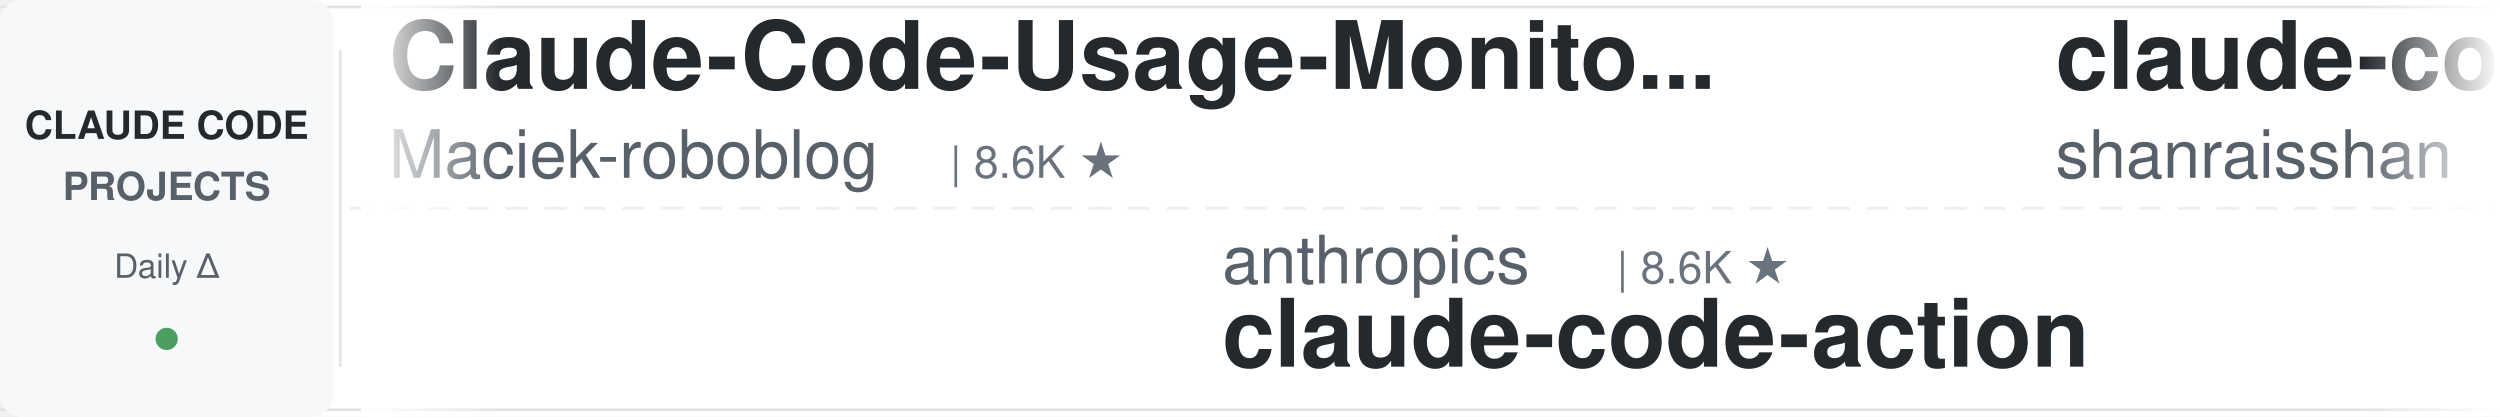
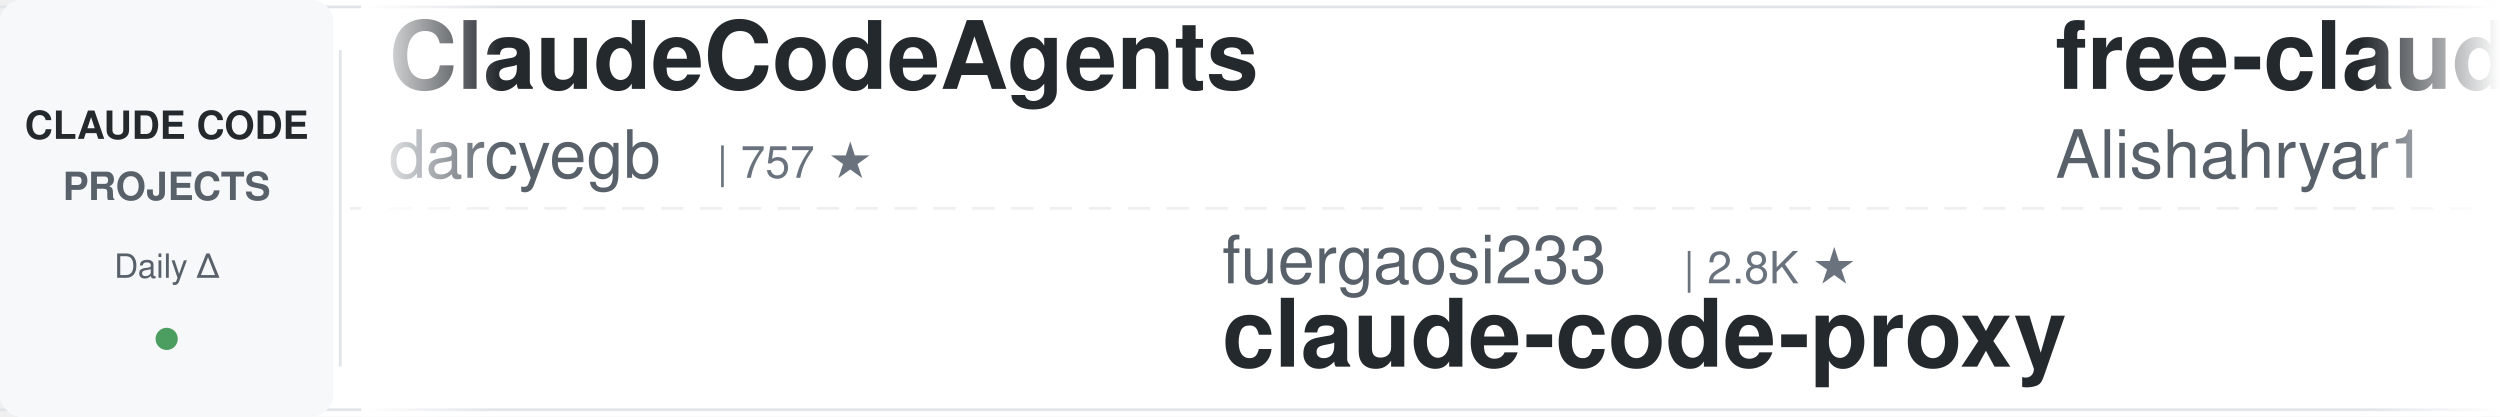
<svg xmlns="http://www.w3.org/2000/svg" width="900" height="150">
  <defs>
    <linearGradient id="leftFade" x1="0%" y1="0%" x2="100%" y2="0%">
      <stop offset="0%" style="stop-color:#ffffff;stop-opacity:1" />
      <stop offset="100%" style="stop-color:#ffffff;stop-opacity:0" />
    </linearGradient>
    <linearGradient id="rightFade" x1="0%" y1="0%" x2="100%" y2="0%">
      <stop offset="0%" style="stop-color:#ffffff;stop-opacity:0" />
      <stop offset="100%" style="stop-color:#ffffff;stop-opacity:1" />
    </linearGradient>
  </defs>
  <rect width="900" height="150" fill="#ffffff" rx="8" />
  <rect x="0" y="2" width="900" height="1" fill="#e1e4e8" />
  <rect x="0" y="147" width="900" height="1" fill="#e1e4e8" />
  <line x1="0" y1="75" x2="900" y2="75" stroke="#e1e4e8" stroke-width="1" stroke-dasharray="8 6" opacity="0.6" />
  <rect x="0" y="0" width="120" height="150" fill="#f6f8fa" rx="8" />
  <text x="60" y="50" font-family="-apple-system, BlinkMacSystemFont, 'Segoe UI', Helvetica, Arial, sans-serif" font-size="14" font-weight="600" fill="#24292e" text-anchor="middle">CLAUDE CODE</text>
  <text x="60" y="72" font-family="-apple-system, BlinkMacSystemFont, 'Segoe UI', Helvetica, Arial, sans-serif" font-size="14" font-weight="600" fill="#586069" text-anchor="middle">PROJECTS</text>
  <text x="60" y="100" font-family="-apple-system, BlinkMacSystemFont, 'Segoe UI', Helvetica, Arial, sans-serif" font-size="12" font-weight="500" fill="#586069" text-anchor="middle">Daily Δ</text>
  <circle cx="60" cy="122" r="4" fill="#22863a" opacity="0.8" />
  <rect x="122" y="18" width="1" height="114" fill="#e1e4e8" />
  <clipPath id="tickerClip">
    <rect x="130" y="0" width="770" height="150" />
  </clipPath>
  <g clip-path="url(#tickerClip)">
    <g id="tickerItems">
      <animateTransform attributeName="transform" attributeType="XML" type="translate" from="0 0" to="-3000 0" dur="54s" repeatCount="indefinite" />
      <g transform="translate(0, 0)">
-         <text x="140" y="32" font-family="-apple-system, BlinkMacSystemFont, 'Segoe UI', Helvetica, Arial, sans-serif" font-size="34" font-weight="600" fill="#24292e">Claude-Code-Usage-Monito...</text>
-         <text x="140" y="64" font-family="-apple-system, BlinkMacSystemFont, 'Segoe UI', Helvetica, Arial, sans-serif" font-size="24" font-weight="400" fill="#586069">Maciek-roboblog</text>
-         <text x="342" y="64" font-family="-apple-system, BlinkMacSystemFont, 'Segoe UI', Helvetica, Arial, sans-serif" font-size="16" font-weight="500" fill="#6a737d">| 8.6K ★</text>
+         <text x="140" y="32" font-family="-apple-system, BlinkMacSystemFont, 'Segoe UI', Helvetica, Arial, sans-serif" font-size="34" font-weight="600" fill="#24292e">ClaudeCodeAgents</text>
+         <text x="140" y="64" font-family="-apple-system, BlinkMacSystemFont, 'Segoe UI', Helvetica, Arial, sans-serif" font-size="24" font-weight="400" fill="#586069">darcyegb</text>
+         <text x="258" y="64" font-family="-apple-system, BlinkMacSystemFont, 'Segoe UI', Helvetica, Arial, sans-serif" font-size="16" font-weight="500" fill="#6a737d">| 757 ★</text>
      </g>
      <g transform="translate(300, 0)">
-         <text x="140" y="102" font-family="-apple-system, BlinkMacSystemFont, 'Segoe UI', Helvetica, Arial, sans-serif" font-size="24" font-weight="400" fill="#586069">anthropics</text>
-         <text x="282" y="102" font-family="-apple-system, BlinkMacSystemFont, 'Segoe UI', Helvetica, Arial, sans-serif" font-size="16" font-weight="500" fill="#6a737d">| 8.6K ★</text>
-         <text x="140" y="132" font-family="-apple-system, BlinkMacSystemFont, 'Segoe UI', Helvetica, Arial, sans-serif" font-size="34" font-weight="600" fill="#24292e">claude-code-action</text>
+         <text x="140" y="102" font-family="-apple-system, BlinkMacSystemFont, 'Segoe UI', Helvetica, Arial, sans-serif" font-size="24" font-weight="400" fill="#586069">fuergaosi233</text>
+         <text x="306" y="102" font-family="-apple-system, BlinkMacSystemFont, 'Segoe UI', Helvetica, Arial, sans-serif" font-size="16" font-weight="500" fill="#6a737d">| 2.8K ★</text>
+         <text x="140" y="132" font-family="-apple-system, BlinkMacSystemFont, 'Segoe UI', Helvetica, Arial, sans-serif" font-size="34" font-weight="600" fill="#24292e">claude-code-proxy</text>
      </g>
      <g transform="translate(600, 0)">
-         <text x="140" y="32" font-family="-apple-system, BlinkMacSystemFont, 'Segoe UI', Helvetica, Arial, sans-serif" font-size="34" font-weight="600" fill="#24292e">claude-code-best-practic...</text>
-         <text x="140" y="64" font-family="-apple-system, BlinkMacSystemFont, 'Segoe UI', Helvetica, Arial, sans-serif" font-size="24" font-weight="400" fill="#586069">shanraisshan</text>
-         <text x="306" y="64" font-family="-apple-system, BlinkMacSystemFont, 'Segoe UI', Helvetica, Arial, sans-serif" font-size="16" font-weight="500" fill="#6a737d">| 64.3K ★</text>
+         <text x="140" y="32" font-family="-apple-system, BlinkMacSystemFont, 'Segoe UI', Helvetica, Arial, sans-serif" font-size="34" font-weight="600" fill="#24292e">free-claude-code</text>
+         <text x="140" y="64" font-family="-apple-system, BlinkMacSystemFont, 'Segoe UI', Helvetica, Arial, sans-serif" font-size="24" font-weight="400" fill="#586069">Alishahryar1</text>
+         <text x="306" y="64" font-family="-apple-system, BlinkMacSystemFont, 'Segoe UI', Helvetica, Arial, sans-serif" font-size="16" font-weight="500" fill="#6a737d">| 45.2K ★</text>
      </g>
      <g transform="translate(900, 0)">
-         <text x="140" y="102" font-family="-apple-system, BlinkMacSystemFont, 'Segoe UI', Helvetica, Arial, sans-serif" font-size="24" font-weight="400" fill="#586069">ding113</text>
-         <text x="246" y="102" font-family="-apple-system, BlinkMacSystemFont, 'Segoe UI', Helvetica, Arial, sans-serif" font-size="16" font-weight="500" fill="#6a737d">| 3.3K ★</text>
-         <text x="140" y="132" font-family="-apple-system, BlinkMacSystemFont, 'Segoe UI', Helvetica, Arial, sans-serif" font-size="34" font-weight="600" fill="#24292e">claude-code-hub</text>
+         <text x="140" y="102" font-family="-apple-system, BlinkMacSystemFont, 'Segoe UI', Helvetica, Arial, sans-serif" font-size="24" font-weight="400" fill="#586069">hangsman</text>
+         <text x="258" y="102" font-family="-apple-system, BlinkMacSystemFont, 'Segoe UI', Helvetica, Arial, sans-serif" font-size="16" font-weight="500" fill="#6a737d">| 792 ★</text>
+         <text x="140" y="132" font-family="-apple-system, BlinkMacSystemFont, 'Segoe UI', Helvetica, Arial, sans-serif" font-size="34" font-weight="600" fill="#24292e">claude-code-source</text>
      </g>
      <g transform="translate(1200, 0)">
-         <text x="140" y="32" font-family="-apple-system, BlinkMacSystemFont, 'Segoe UI', Helvetica, Arial, sans-serif" font-size="34" font-weight="600" fill="#24292e">claude-code-tudou</text>
-         <text x="140" y="64" font-family="-apple-system, BlinkMacSystemFont, 'Segoe UI', Helvetica, Arial, sans-serif" font-size="24" font-weight="400" fill="#586069">AICoderTudou</text>
-         <text x="306" y="64" font-family="-apple-system, BlinkMacSystemFont, 'Segoe UI', Helvetica, Arial, sans-serif" font-size="16" font-weight="500" fill="#6a737d">| 497 ★</text>
+         <text x="140" y="32" font-family="-apple-system, BlinkMacSystemFont, 'Segoe UI', Helvetica, Arial, sans-serif" font-size="34" font-weight="600" fill="#24292e">claude-code-infrastructu...</text>
+         <text x="140" y="64" font-family="-apple-system, BlinkMacSystemFont, 'Segoe UI', Helvetica, Arial, sans-serif" font-size="24" font-weight="400" fill="#586069">diet103</text>
+         <text x="246" y="64" font-family="-apple-system, BlinkMacSystemFont, 'Segoe UI', Helvetica, Arial, sans-serif" font-size="16" font-weight="500" fill="#6a737d">| 10.0K ★</text>
      </g>
      <g transform="translate(1500, 0)">
-         <text x="140" y="102" font-family="-apple-system, BlinkMacSystemFont, 'Segoe UI', Helvetica, Arial, sans-serif" font-size="24" font-weight="400" fill="#586069">lorryjovens-hub</text>
-         <text x="342" y="102" font-family="-apple-system, BlinkMacSystemFont, 'Segoe UI', Helvetica, Arial, sans-serif" font-size="16" font-weight="500" fill="#6a737d">| 1.7K ★</text>
-         <text x="140" y="132" font-family="-apple-system, BlinkMacSystemFont, 'Segoe UI', Helvetica, Arial, sans-serif" font-size="34" font-weight="600" fill="#24292e">claude-code-rust</text>
+         <text x="140" y="102" font-family="-apple-system, BlinkMacSystemFont, 'Segoe UI', Helvetica, Arial, sans-serif" font-size="24" font-weight="400" fill="#586069">ChrisWiles</text>
+         <text x="282" y="102" font-family="-apple-system, BlinkMacSystemFont, 'Segoe UI', Helvetica, Arial, sans-serif" font-size="16" font-weight="500" fill="#6a737d">| 6.0K ★</text>
+         <text x="140" y="132" font-family="-apple-system, BlinkMacSystemFont, 'Segoe UI', Helvetica, Arial, sans-serif" font-size="34" font-weight="600" fill="#24292e">claude-code-showcase</text>
      </g>
      <g transform="translate(1800, 0)">
-         <text x="140" y="32" font-family="-apple-system, BlinkMacSystemFont, 'Segoe UI', Helvetica, Arial, sans-serif" font-size="34" font-weight="600" fill="#24292e">awesome-claude-code-suba...</text>
-         <text x="140" y="64" font-family="-apple-system, BlinkMacSystemFont, 'Segoe UI', Helvetica, Arial, sans-serif" font-size="24" font-weight="400" fill="#586069">VoltAgent</text>
-         <text x="270" y="64" font-family="-apple-system, BlinkMacSystemFont, 'Segoe UI', Helvetica, Arial, sans-serif" font-size="16" font-weight="500" fill="#6a737d">| 24.2K ★</text>
+         <text x="140" y="32" font-family="-apple-system, BlinkMacSystemFont, 'Segoe UI', Helvetica, Arial, sans-serif" font-size="34" font-weight="600" fill="#24292e">ralph-claude-code</text>
+         <text x="140" y="64" font-family="-apple-system, BlinkMacSystemFont, 'Segoe UI', Helvetica, Arial, sans-serif" font-size="24" font-weight="400" fill="#586069">frankbria</text>
+         <text x="270" y="64" font-family="-apple-system, BlinkMacSystemFont, 'Segoe UI', Helvetica, Arial, sans-serif" font-size="16" font-weight="500" fill="#6a737d">| 9.6K ★</text>
      </g>
      <g transform="translate(2100, 0)">
        <text x="140" y="102" font-family="-apple-system, BlinkMacSystemFont, 'Segoe UI', Helvetica, Arial, sans-serif" font-size="24" font-weight="400" fill="#586069">xu-xiang</text>
        <text x="258" y="102" font-family="-apple-system, BlinkMacSystemFont, 'Segoe UI', Helvetica, Arial, sans-serif" font-size="16" font-weight="500" fill="#6a737d">| 1.8K ★</text>
        <text x="140" y="132" font-family="-apple-system, BlinkMacSystemFont, 'Segoe UI', Helvetica, Arial, sans-serif" font-size="34" font-weight="600" fill="#24292e">everything-claude-code-z...</text>
      </g>
      <g transform="translate(2400, 0)">
-         <text x="140" y="32" font-family="-apple-system, BlinkMacSystemFont, 'Segoe UI', Helvetica, Arial, sans-serif" font-size="34" font-weight="600" fill="#24292e">Dive-into-Claude-Code</text>
-         <text x="140" y="64" font-family="-apple-system, BlinkMacSystemFont, 'Segoe UI', Helvetica, Arial, sans-serif" font-size="24" font-weight="400" fill="#586069">VILA-Lab</text>
-         <text x="258" y="64" font-family="-apple-system, BlinkMacSystemFont, 'Segoe UI', Helvetica, Arial, sans-serif" font-size="16" font-weight="500" fill="#6a737d">| 2.0K ★</text>
+         <text x="140" y="32" font-family="-apple-system, BlinkMacSystemFont, 'Segoe UI', Helvetica, Arial, sans-serif" font-size="34" font-weight="600" fill="#24292e">claude-code-workflows</text>
+         <text x="140" y="64" font-family="-apple-system, BlinkMacSystemFont, 'Segoe UI', Helvetica, Arial, sans-serif" font-size="24" font-weight="400" fill="#586069">OneRedOak</text>
+         <text x="270" y="64" font-family="-apple-system, BlinkMacSystemFont, 'Segoe UI', Helvetica, Arial, sans-serif" font-size="16" font-weight="500" fill="#6a737d">| 3.9K ★</text>
      </g>
      <g transform="translate(2700, 0)">
-         <text x="140" y="102" font-family="-apple-system, BlinkMacSystemFont, 'Segoe UI', Helvetica, Arial, sans-serif" font-size="24" font-weight="400" fill="#586069">frankbria</text>
-         <text x="270" y="102" font-family="-apple-system, BlinkMacSystemFont, 'Segoe UI', Helvetica, Arial, sans-serif" font-size="16" font-weight="500" fill="#6a737d">| 9.6K ★</text>
-         <text x="140" y="132" font-family="-apple-system, BlinkMacSystemFont, 'Segoe UI', Helvetica, Arial, sans-serif" font-size="34" font-weight="600" fill="#24292e">ralph-claude-code</text>
+         <text x="140" y="102" font-family="-apple-system, BlinkMacSystemFont, 'Segoe UI', Helvetica, Arial, sans-serif" font-size="24" font-weight="400" fill="#586069">repowise-dev</text>
+         <text x="306" y="102" font-family="-apple-system, BlinkMacSystemFont, 'Segoe UI', Helvetica, Arial, sans-serif" font-size="16" font-weight="500" fill="#6a737d">| 1.2K ★</text>
+         <text x="140" y="132" font-family="-apple-system, BlinkMacSystemFont, 'Segoe UI', Helvetica, Arial, sans-serif" font-size="34" font-weight="600" fill="#24292e">claude-code-prompts</text>
      </g>
      <g transform="translate(3000, 0)">
-         <text x="140" y="32" font-family="-apple-system, BlinkMacSystemFont, 'Segoe UI', Helvetica, Arial, sans-serif" font-size="34" font-weight="600" fill="#24292e">Claude-Code-Usage-Monito...</text>
-         <text x="140" y="64" font-family="-apple-system, BlinkMacSystemFont, 'Segoe UI', Helvetica, Arial, sans-serif" font-size="24" font-weight="400" fill="#586069">Maciek-roboblog</text>
-         <text x="342" y="64" font-family="-apple-system, BlinkMacSystemFont, 'Segoe UI', Helvetica, Arial, sans-serif" font-size="16" font-weight="500" fill="#6a737d">| 8.6K ★</text>
+         <text x="140" y="32" font-family="-apple-system, BlinkMacSystemFont, 'Segoe UI', Helvetica, Arial, sans-serif" font-size="34" font-weight="600" fill="#24292e">ClaudeCodeAgents</text>
+         <text x="140" y="64" font-family="-apple-system, BlinkMacSystemFont, 'Segoe UI', Helvetica, Arial, sans-serif" font-size="24" font-weight="400" fill="#586069">darcyegb</text>
+         <text x="258" y="64" font-family="-apple-system, BlinkMacSystemFont, 'Segoe UI', Helvetica, Arial, sans-serif" font-size="16" font-weight="500" fill="#6a737d">| 757 ★</text>
      </g>
      <g transform="translate(3300, 0)">
-         <text x="140" y="102" font-family="-apple-system, BlinkMacSystemFont, 'Segoe UI', Helvetica, Arial, sans-serif" font-size="24" font-weight="400" fill="#586069">anthropics</text>
-         <text x="282" y="102" font-family="-apple-system, BlinkMacSystemFont, 'Segoe UI', Helvetica, Arial, sans-serif" font-size="16" font-weight="500" fill="#6a737d">| 8.6K ★</text>
-         <text x="140" y="132" font-family="-apple-system, BlinkMacSystemFont, 'Segoe UI', Helvetica, Arial, sans-serif" font-size="34" font-weight="600" fill="#24292e">claude-code-action</text>
+         <text x="140" y="102" font-family="-apple-system, BlinkMacSystemFont, 'Segoe UI', Helvetica, Arial, sans-serif" font-size="24" font-weight="400" fill="#586069">fuergaosi233</text>
+         <text x="306" y="102" font-family="-apple-system, BlinkMacSystemFont, 'Segoe UI', Helvetica, Arial, sans-serif" font-size="16" font-weight="500" fill="#6a737d">| 2.8K ★</text>
+         <text x="140" y="132" font-family="-apple-system, BlinkMacSystemFont, 'Segoe UI', Helvetica, Arial, sans-serif" font-size="34" font-weight="600" fill="#24292e">claude-code-proxy</text>
      </g>
      <g transform="translate(3600, 0)">
-         <text x="140" y="32" font-family="-apple-system, BlinkMacSystemFont, 'Segoe UI', Helvetica, Arial, sans-serif" font-size="34" font-weight="600" fill="#24292e">claude-code-best-practic...</text>
-         <text x="140" y="64" font-family="-apple-system, BlinkMacSystemFont, 'Segoe UI', Helvetica, Arial, sans-serif" font-size="24" font-weight="400" fill="#586069">shanraisshan</text>
-         <text x="306" y="64" font-family="-apple-system, BlinkMacSystemFont, 'Segoe UI', Helvetica, Arial, sans-serif" font-size="16" font-weight="500" fill="#6a737d">| 64.3K ★</text>
+         <text x="140" y="32" font-family="-apple-system, BlinkMacSystemFont, 'Segoe UI', Helvetica, Arial, sans-serif" font-size="34" font-weight="600" fill="#24292e">free-claude-code</text>
+         <text x="140" y="64" font-family="-apple-system, BlinkMacSystemFont, 'Segoe UI', Helvetica, Arial, sans-serif" font-size="24" font-weight="400" fill="#586069">Alishahryar1</text>
+         <text x="306" y="64" font-family="-apple-system, BlinkMacSystemFont, 'Segoe UI', Helvetica, Arial, sans-serif" font-size="16" font-weight="500" fill="#6a737d">| 45.2K ★</text>
      </g>
      <g transform="translate(3900, 0)">
-         <text x="140" y="102" font-family="-apple-system, BlinkMacSystemFont, 'Segoe UI', Helvetica, Arial, sans-serif" font-size="24" font-weight="400" fill="#586069">ding113</text>
-         <text x="246" y="102" font-family="-apple-system, BlinkMacSystemFont, 'Segoe UI', Helvetica, Arial, sans-serif" font-size="16" font-weight="500" fill="#6a737d">| 3.3K ★</text>
-         <text x="140" y="132" font-family="-apple-system, BlinkMacSystemFont, 'Segoe UI', Helvetica, Arial, sans-serif" font-size="34" font-weight="600" fill="#24292e">claude-code-hub</text>
+         <text x="140" y="102" font-family="-apple-system, BlinkMacSystemFont, 'Segoe UI', Helvetica, Arial, sans-serif" font-size="24" font-weight="400" fill="#586069">hangsman</text>
+         <text x="258" y="102" font-family="-apple-system, BlinkMacSystemFont, 'Segoe UI', Helvetica, Arial, sans-serif" font-size="16" font-weight="500" fill="#6a737d">| 792 ★</text>
+         <text x="140" y="132" font-family="-apple-system, BlinkMacSystemFont, 'Segoe UI', Helvetica, Arial, sans-serif" font-size="34" font-weight="600" fill="#24292e">claude-code-source</text>
      </g>
    </g>
  </g>
  <rect x="130" y="0" width="50" height="150" fill="url(#leftFade)" />
  <rect x="850" y="0" width="50" height="150" fill="url(#rightFade)" />
</svg>
